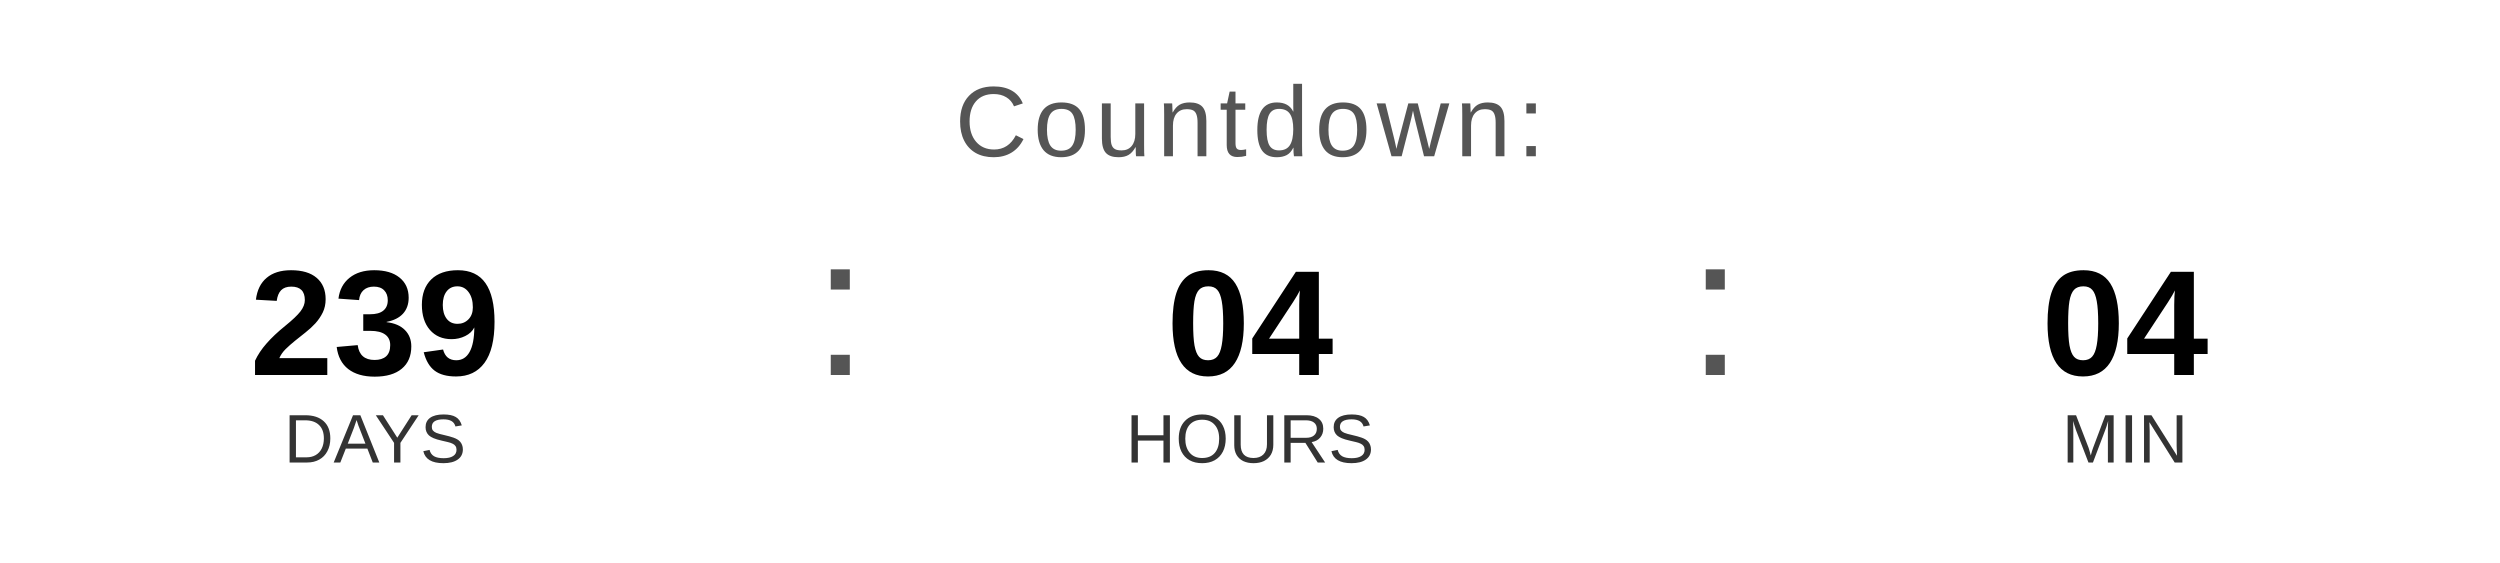
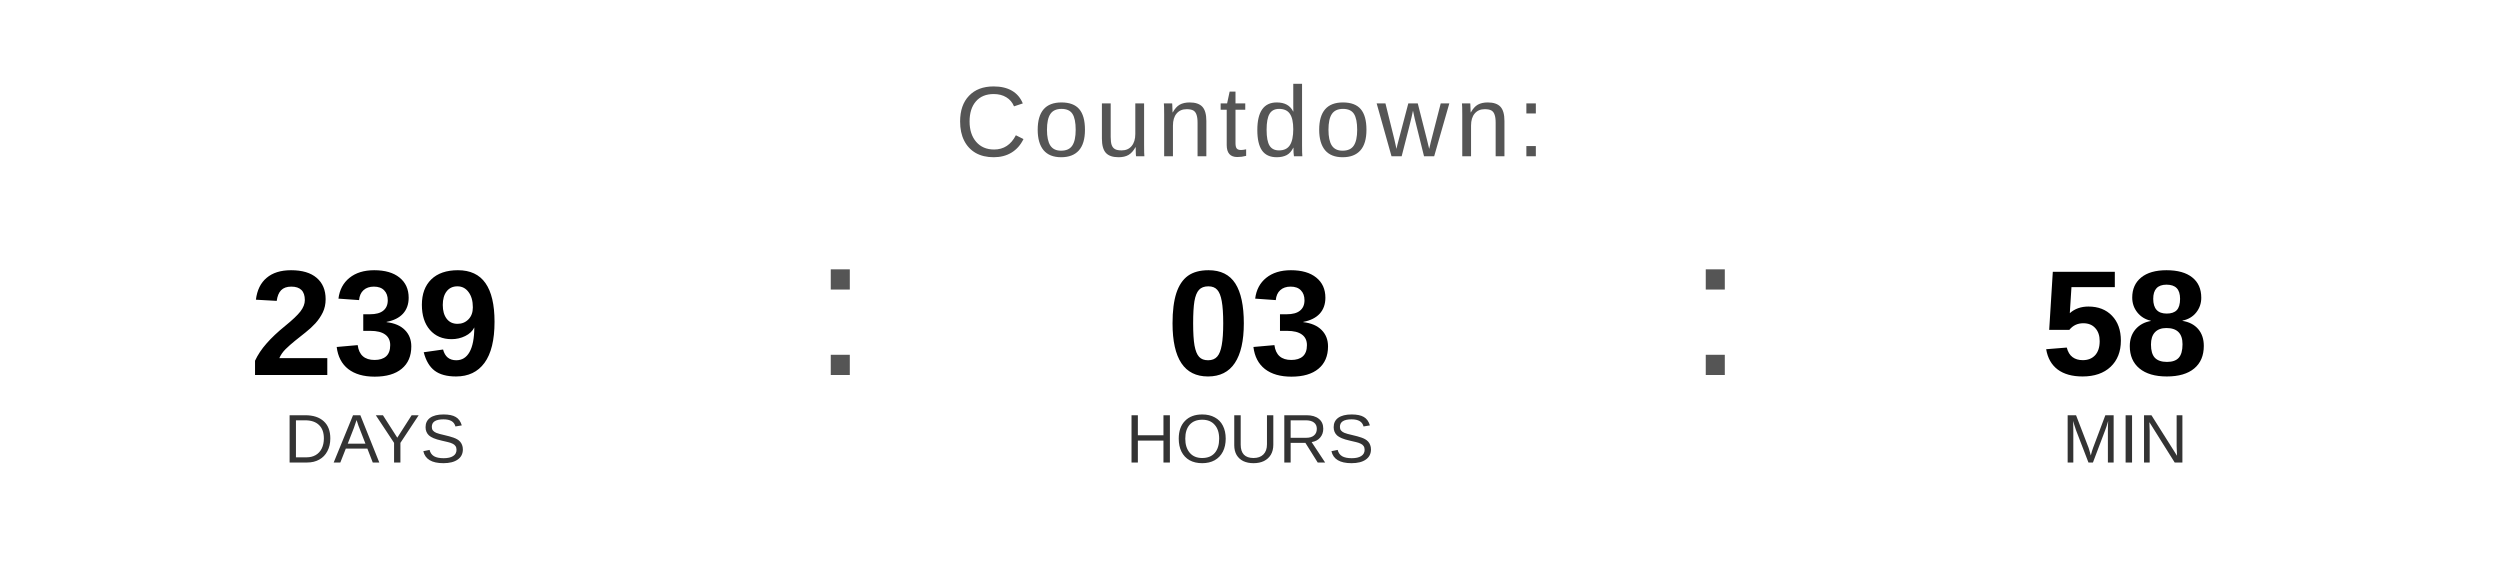
<svg xmlns="http://www.w3.org/2000/svg" width="400" height="90" viewBox="0 0 400 90">
  <text x="200" y="25" font-family="Arial, Helvetica, sans-serif" font-size="16" fill="#555555" text-anchor="middle" letter-spacing="1">
    Countdown:
  </text>
  <text x="60" y="60" font-family="Arial, Helvetica, sans-serif" font-size="24" font-weight="bold" fill="#000000" text-anchor="middle">239</text>
  <text x="60" y="74" font-family="Arial, Helvetica, sans-serif" font-size="11" fill="#333333" text-anchor="middle">DAYS</text>
  <text x="130" y="60" font-family="Arial, sans-serif" font-size="32" fill="#555555">:</text>
-   <text x="200" y="60" font-family="Arial, Helvetica, sans-serif" font-size="24" font-weight="bold" fill="#000000" text-anchor="middle">04</text>
+   <text x="200" y="60" font-family="Arial, Helvetica, sans-serif" font-size="24" font-weight="bold" fill="#000000" text-anchor="middle">03</text>
  <text x="200" y="74" font-family="Arial, Helvetica, sans-serif" font-size="11" fill="#333333" text-anchor="middle">HOURS</text>
  <text x="270" y="60" font-family="Arial, sans-serif" font-size="32" fill="#555555">:</text>
-   <text x="340" y="60" font-family="Arial, Helvetica, sans-serif" font-size="24" font-weight="bold" fill="#000000" text-anchor="middle">04</text>
+   <text x="340" y="60" font-family="Arial, Helvetica, sans-serif" font-size="24" font-weight="bold" fill="#000000" text-anchor="middle">58</text>
  <text x="340" y="74" font-family="Arial, Helvetica, sans-serif" font-size="11" fill="#333333" text-anchor="middle">MIN</text>
</svg>
